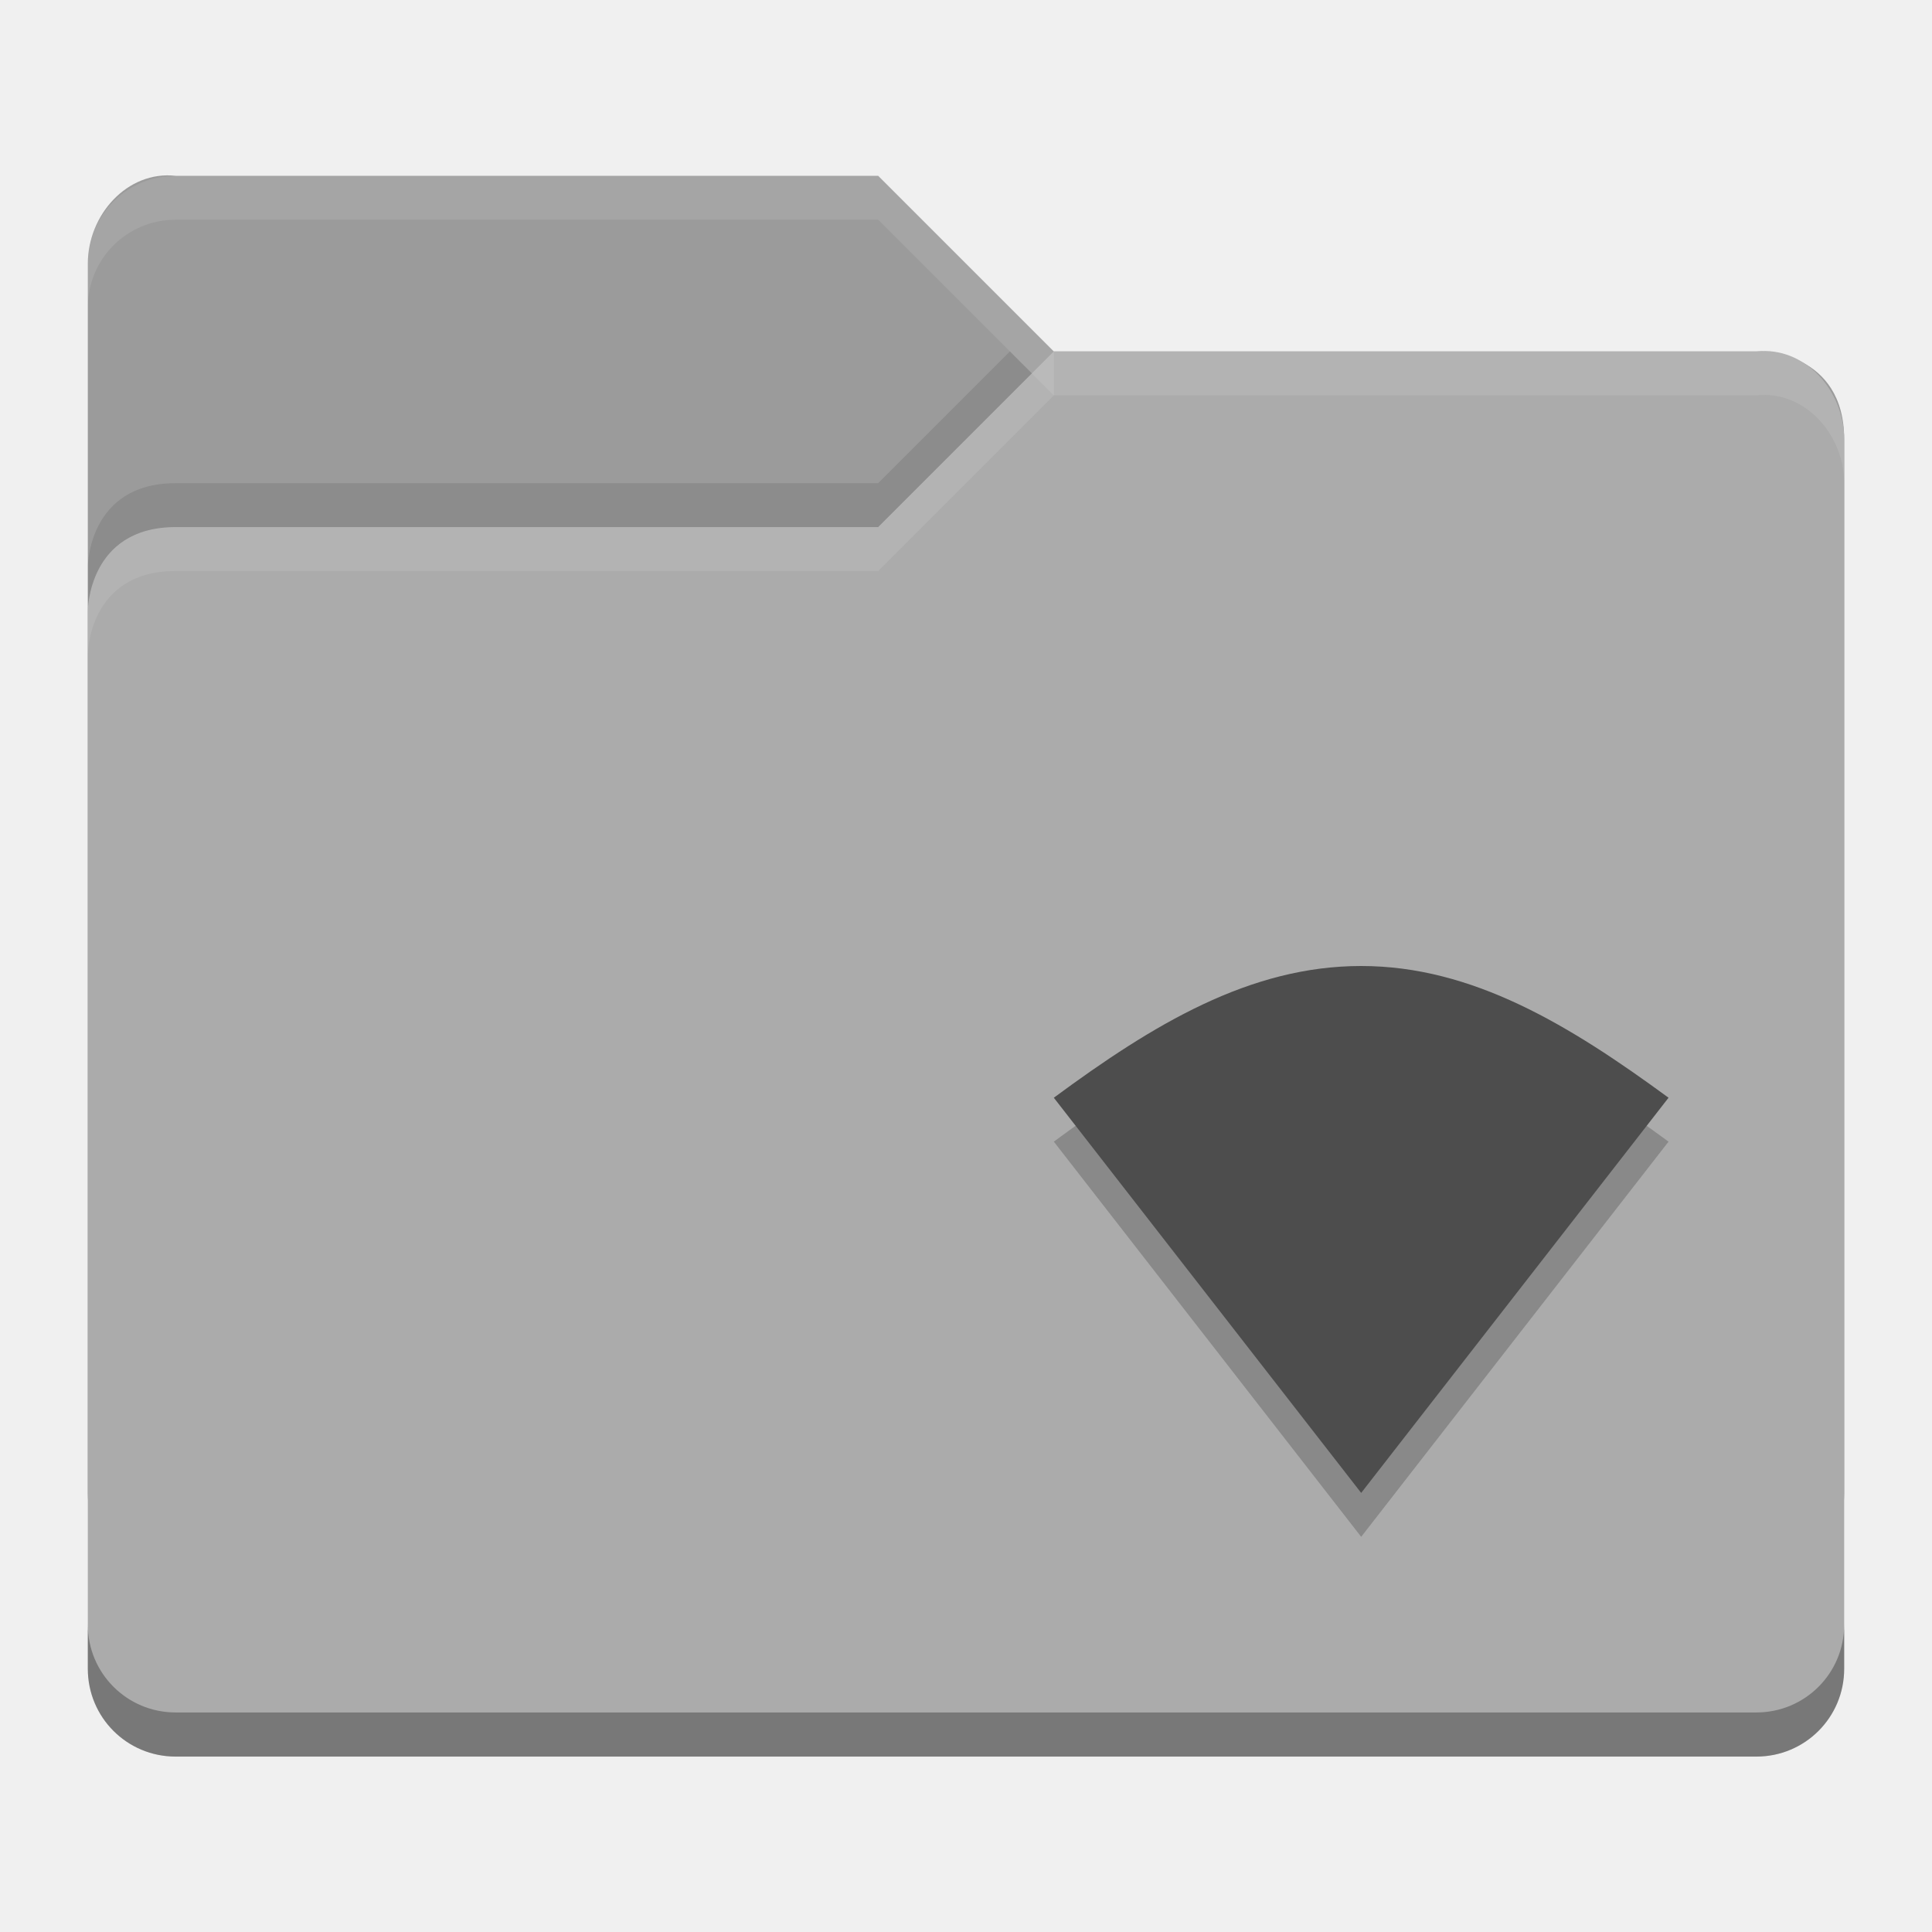
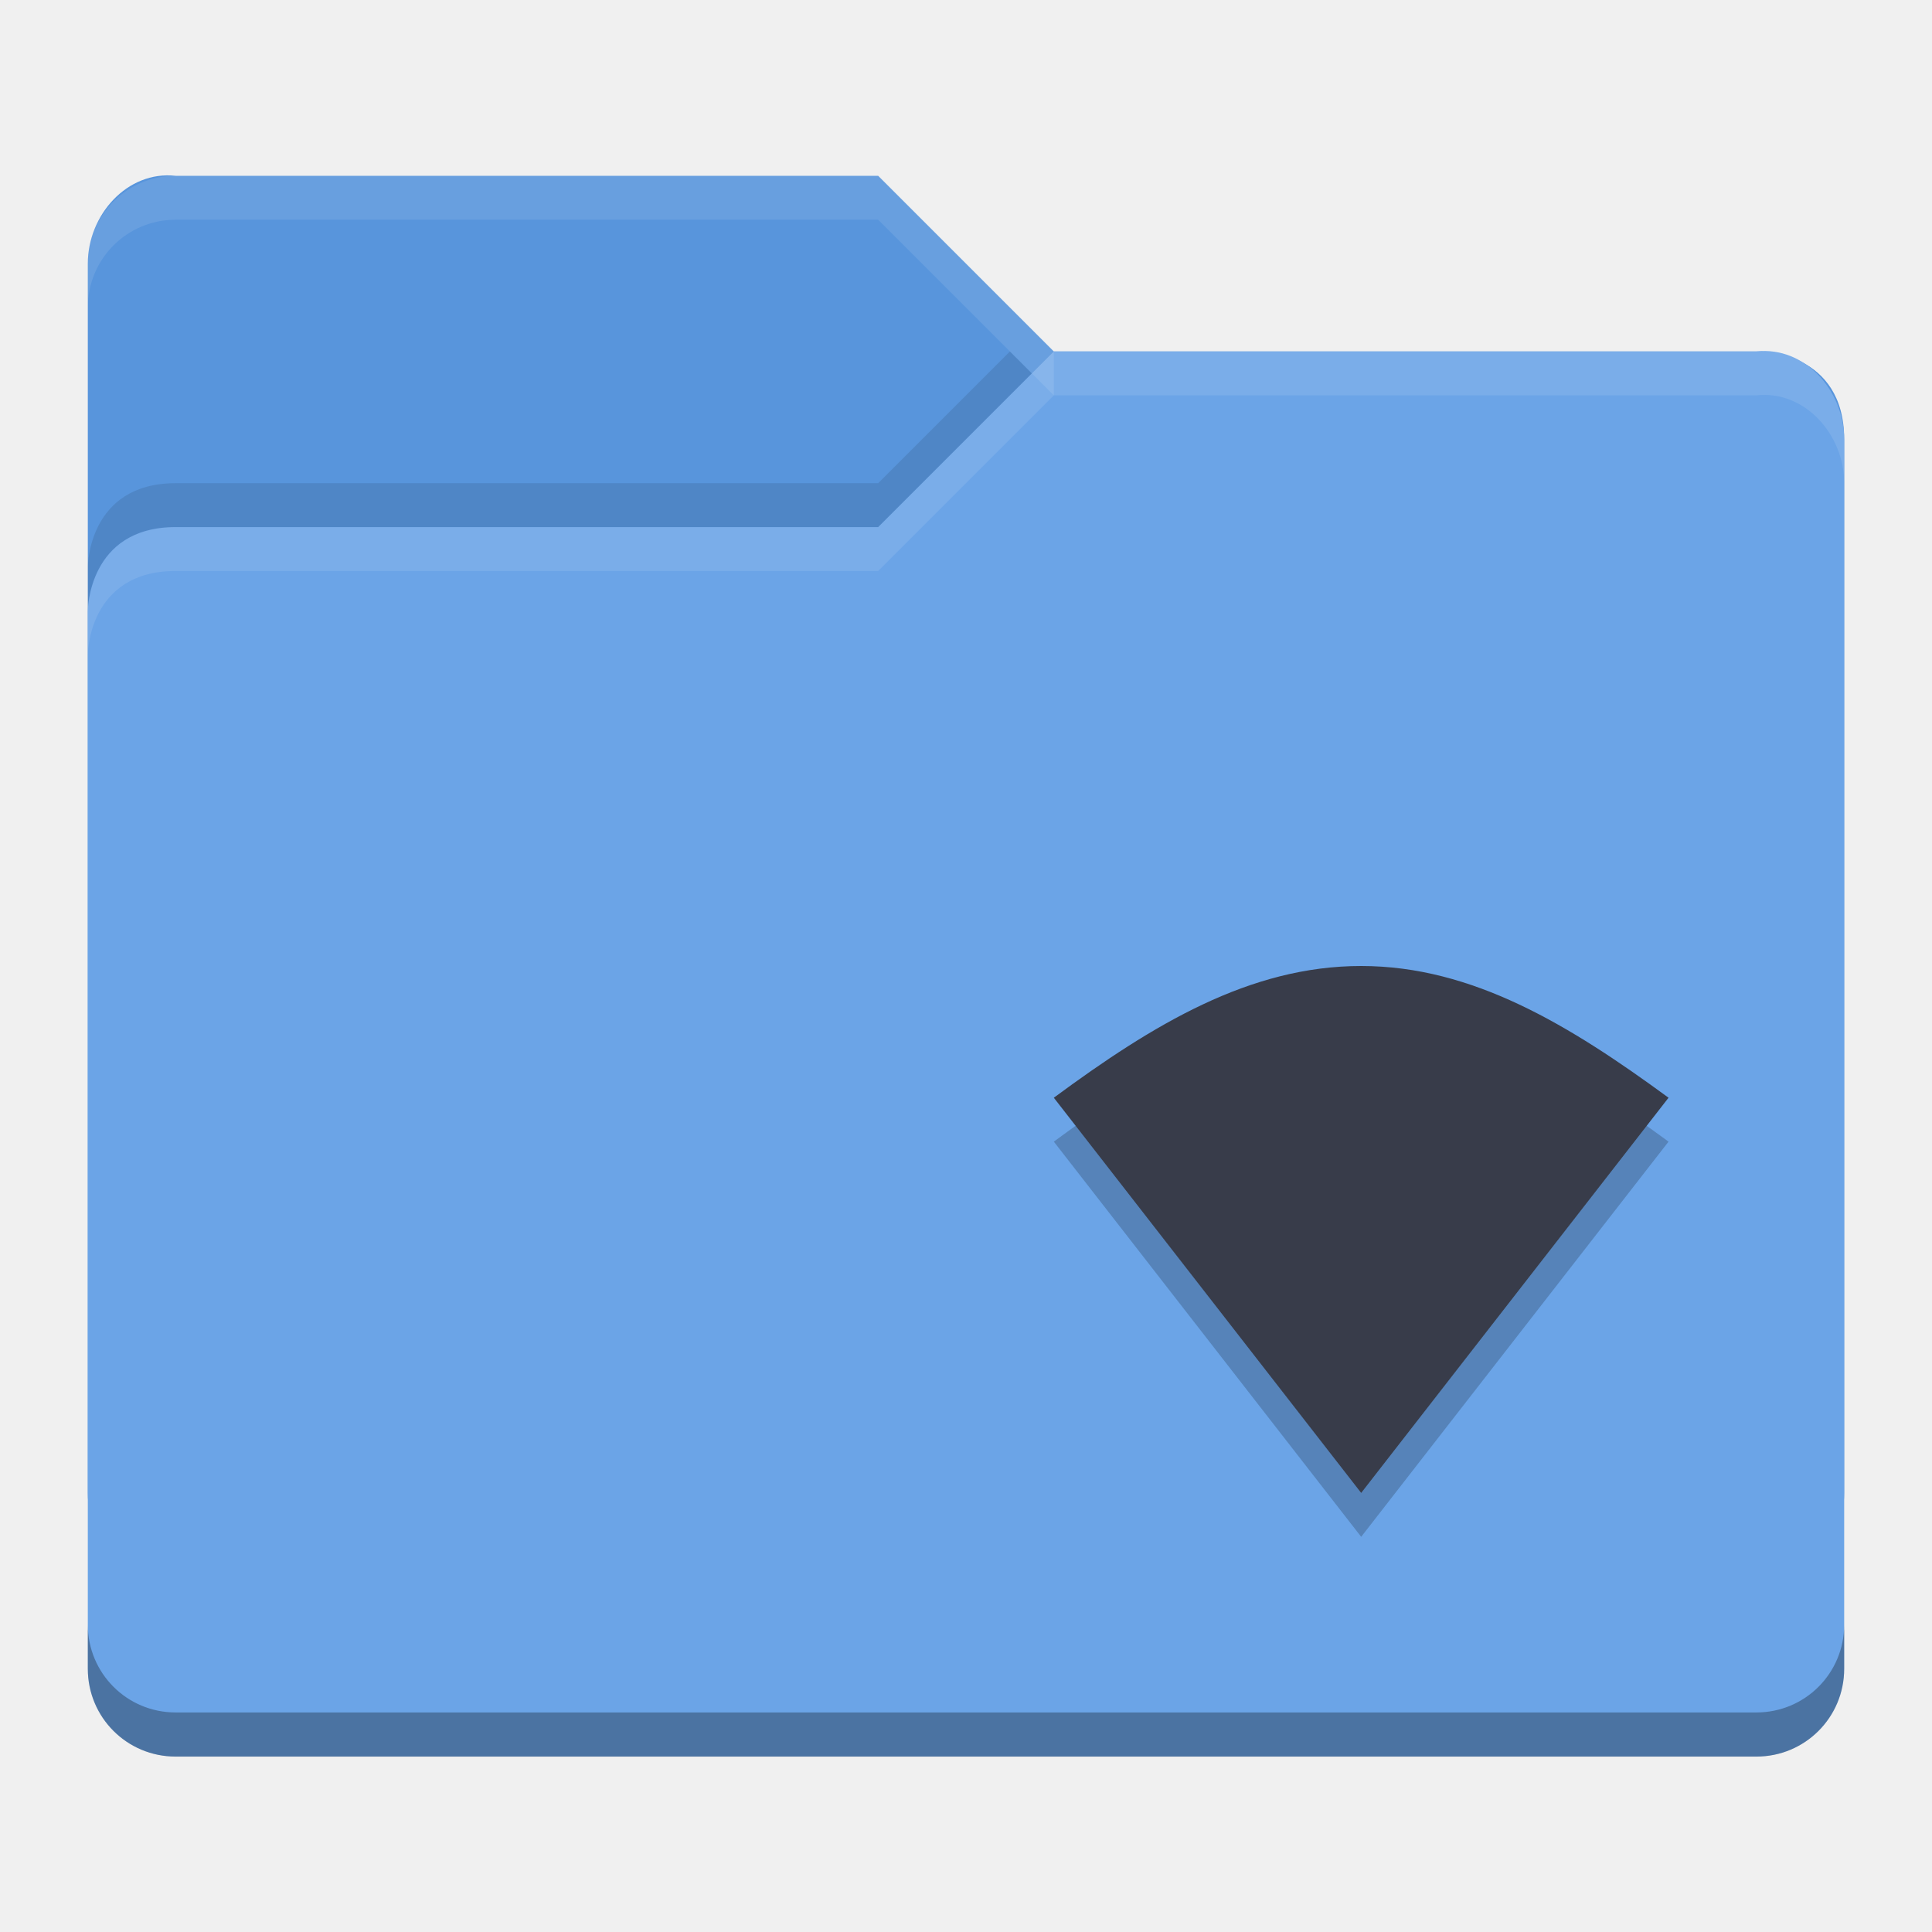
<svg xmlns="http://www.w3.org/2000/svg" id="svg2817" height="22" width="22" version="1.0">
  <defs id="defs226" />
  <text id="text4087-2-6-5" font-size="12.666px" xml:space="preserve" y="8.813" x="877.226" style="font-size:12.666px;font-family:'Bitstream Vera Sans';opacity:0.8;fill:#000000">
    <tspan id="tspan4089-7-2-9" y="8.813" x="877.226" />
  </text>
  <text id="text4087-2-6-5-5" font-size="12.666px" xml:space="preserve" y="-31.929" x="901.187" style="font-size:12.666px;font-family:'Bitstream Vera Sans';opacity:0.8;fill:#000000">
    <tspan id="tspan4089-7-2-9-6" y="-31.929" x="901.187" />
  </text>
  <text id="text4087-2-6-5-2" font-size="12.666px" xml:space="preserve" y="-62.007" x="-569.371" style="font-size:12.666px;font-family:'Bitstream Vera Sans';opacity:0.8;fill:#000000">
    <tspan id="tspan4089-7-2-9-2" y="-62.007" x="-569.371" />
  </text>
  <text id="text4087-2-6-5-59" font-size="12.666px" xml:space="preserve" y="683.546" x="-2393.057" style="font-size:12.666px;font-family:'Bitstream Vera Sans';opacity:0.8;fill:#000000">
    <tspan id="tspan4089-7-2-9-4" y="683.546" x="-2393.057" />
  </text>
  <text id="text4087-2-6-5-1" font-size="12.666px" xml:space="preserve" y="-447.328" x="-454.88" style="font-size:12.666px;font-family:'Bitstream Vera Sans';opacity:0.8;fill:#000000">
    <tspan id="tspan4089-7-2-9-7" y="-447.328" x="-454.88" />
  </text>
  <text id="text4087-2-6-5-7" font-size="12.666px" xml:space="preserve" y="-860.798" x="352.722" style="font-size:12.666px;font-family:'Bitstream Vera Sans';opacity:0.8;fill:#000000">
    <tspan id="tspan4089-7-2-9-1" y="-860.798" x="352.722" />
  </text>
  <text id="text4087-2-6-5-5-3" font-size="12.666px" xml:space="preserve" y="-901.54" x="376.683" style="font-size:12.666px;font-family:'Bitstream Vera Sans';opacity:0.8;fill:#000000">
    <tspan id="tspan4089-7-2-9-6-5" y="-901.54" x="376.683" />
  </text>
  <text id="text4087-2-6-5-3" font-size="12.666px" xml:space="preserve" y="-908.75" x="-1114.78" style="font-size:12.666px;font-family:'Bitstream Vera Sans';opacity:0.8;fill:#000000">
    <tspan id="tspan4089-7-2-9-18" y="-908.75" x="-1114.78" />
  </text>
  <text id="text4087-2-6-5-4" font-size="12.666px" xml:space="preserve" y="-1181.984" x="345.763" style="font-size:12.666px;font-family:'Bitstream Vera Sans';opacity:0.8;fill:#000000">
    <tspan id="tspan4089-7-2-9-9" y="-1181.984" x="345.763" />
  </text>
  <text id="text4087-2-6-5-7-1" font-size="12.666px" xml:space="preserve" y="-555.293" x="1831.886" style="font-size:12.666px;font-family:'Bitstream Vera Sans';opacity:0.8;fill:#000000">
    <tspan id="tspan4089-7-2-9-1-8" y="-555.293" x="1831.886" />
  </text>
  <text id="text4087-2-6-5-5-5" font-size="12.666px" xml:space="preserve" y="-596.034" x="1855.847" style="font-size:12.666px;font-family:'Bitstream Vera Sans';opacity:0.8;fill:#000000">
    <tspan id="tspan4089-7-2-9-6-9" y="-596.034" x="1855.847" />
  </text>
  <text id="text4087-2-6-5-75" font-size="12.666px" xml:space="preserve" y="-603.244" x="364.384" style="font-size:12.666px;font-family:'Bitstream Vera Sans';opacity:0.8;fill:#000000">
    <tspan id="tspan4089-7-2-9-3" y="-603.244" x="364.384" />
  </text>
  <text id="text4087-2-6-5-4-8" font-size="12.666px" xml:space="preserve" y="-876.478" x="1824.927" style="font-size:12.666px;font-family:'Bitstream Vera Sans';opacity:0.8;fill:#000000">
    <tspan id="tspan4089-7-2-9-9-8" y="-876.478" x="1824.927" />
  </text>
  <text id="text4087-2-6-5-45" font-size="12.666px" xml:space="preserve" y="-651.336" x="-573.433" style="font-size:12.666px;font-family:'Bitstream Vera Sans';opacity:0.8;fill:#000000">
    <tspan id="tspan4089-7-2-9-75" y="-651.336" x="-573.433" />
  </text>
  <text id="text4087-2-6-5-59-7" font-size="12.666px" xml:space="preserve" y="94.218" x="-2397.118" style="font-size:12.666px;font-family:'Bitstream Vera Sans';opacity:0.8;fill:#000000">
    <tspan id="tspan4089-7-2-9-4-0" y="94.218" x="-2397.118" />
  </text>
  <text id="text4087-2-6-5-8" font-size="12.666px" xml:space="preserve" y="187.09" x="-682.363" style="font-size:12.666px;font-family:'Bitstream Vera Sans';opacity:0.8;fill:#000000">
    <tspan id="tspan4089-7-2-9-19" y="187.09" x="-682.363" />
  </text>
  <text id="text4087-2-6-5-7-5" font-size="12.666px" xml:space="preserve" y="7.908" x="426.662" style="font-size:12.666px;font-family:'Bitstream Vera Sans';opacity:0.8;fill:#000000">
    <tspan id="tspan4089-7-2-9-1-2" y="7.908" x="426.662" />
  </text>
  <text id="text4087-2-6-5-5-0" font-size="12.666px" xml:space="preserve" y="-32.834" x="450.622" style="font-size:12.666px;font-family:'Bitstream Vera Sans';opacity:0.8;fill:#000000">
    <tspan id="tspan4089-7-2-9-6-2" y="-32.834" x="450.622" />
  </text>
  <text id="text4087-2-6-5-26" font-size="12.666px" xml:space="preserve" y="-40.044" x="-1040.841" style="font-size:12.666px;font-family:'Bitstream Vera Sans';opacity:0.8;fill:#000000">
    <tspan id="tspan4089-7-2-9-90" y="-40.044" x="-1040.841" />
  </text>
  <text id="text4087-2-6-5-4-3" font-size="12.666px" xml:space="preserve" y="-313.278" x="419.702" style="font-size:12.666px;font-family:'Bitstream Vera Sans';opacity:0.8;fill:#000000">
    <tspan id="tspan4089-7-2-9-9-5" y="-313.278" x="419.702" />
  </text>
  <text id="text4087-2-6-5-55" font-size="12.666px" xml:space="preserve" y="-42.758" x="-608.033" style="font-size:12.666px;font-family:'Bitstream Vera Sans';opacity:0.8;fill:#000000">
    <tspan id="tspan4089-7-2-9-32" y="-42.758" x="-608.033" />
  </text>
  <text id="text4087-2-6-5-59-9" font-size="12.666px" xml:space="preserve" y="702.795" x="-2431.718" style="font-size:12.666px;font-family:'Bitstream Vera Sans';opacity:0.8;fill:#000000">
    <tspan id="tspan4089-7-2-9-4-1" y="702.795" x="-2431.718" />
  </text>
  <text id="text4087-2-6-5-1-8" font-size="12.666px" xml:space="preserve" y="-904.289" x="-456.939" style="font-size:12.666px;font-family:'Bitstream Vera Sans';opacity:0.8;fill:#000000">
    <tspan id="tspan4089-7-2-9-7-8" y="-904.289" x="-456.939" />
  </text>
  <text id="text4087-2-6-5-7-8" font-size="12.666px" xml:space="preserve" y="-1317.759" x="350.663" style="font-size:12.666px;font-family:'Bitstream Vera Sans';opacity:0.8;fill:#000000">
    <tspan id="tspan4089-7-2-9-1-9" y="-1317.759" x="350.663" />
  </text>
  <text id="text4087-2-6-5-5-52" font-size="12.666px" xml:space="preserve" y="-1358.501" x="374.624" style="font-size:12.666px;font-family:'Bitstream Vera Sans';opacity:0.8;fill:#000000">
    <tspan id="tspan4089-7-2-9-6-4" y="-1358.501" x="374.624" />
  </text>
  <text id="text4087-2-6-5-3-4" font-size="12.666px" xml:space="preserve" y="-1365.71" x="-1116.84" style="font-size:12.666px;font-family:'Bitstream Vera Sans';opacity:0.8;fill:#000000">
    <tspan id="tspan4089-7-2-9-18-3" y="-1365.71" x="-1116.84" />
  </text>
  <text id="text4087-2-6-5-4-7" font-size="12.666px" xml:space="preserve" y="-1638.945" x="343.703" style="font-size:12.666px;font-family:'Bitstream Vera Sans';opacity:0.8;fill:#000000">
    <tspan id="tspan4089-7-2-9-9-54" y="-1638.945" x="343.703" />
  </text>
  <text id="text4087-2-6-5-7-1-2" font-size="12.666px" xml:space="preserve" y="-1012.253" x="1829.826" style="font-size:12.666px;font-family:'Bitstream Vera Sans';opacity:0.8;fill:#000000">
    <tspan id="tspan4089-7-2-9-1-8-0" y="-1012.253" x="1829.826" />
  </text>
  <text id="text4087-2-6-5-5-5-6" font-size="12.666px" xml:space="preserve" y="-1052.995" x="1853.787" style="font-size:12.666px;font-family:'Bitstream Vera Sans';opacity:0.8;fill:#000000">
    <tspan id="tspan4089-7-2-9-6-9-8" y="-1052.995" x="1853.787" />
  </text>
  <text id="text4087-2-6-5-75-4" font-size="12.666px" xml:space="preserve" y="-1060.205" x="362.324" style="font-size:12.666px;font-family:'Bitstream Vera Sans';opacity:0.8;fill:#000000">
    <tspan id="tspan4089-7-2-9-3-9" y="-1060.205" x="362.324" />
  </text>
  <text id="text4087-2-6-5-4-8-1" font-size="12.666px" xml:space="preserve" y="-1333.439" x="1822.867" style="font-size:12.666px;font-family:'Bitstream Vera Sans';opacity:0.8;fill:#000000">
    <tspan id="tspan4089-7-2-9-9-8-8" y="-1333.439" x="1822.867" />
  </text>
  <text id="text4087-2-6-5-45-0" font-size="12.666px" xml:space="preserve" y="-1108.296" x="-575.492" style="font-size:12.666px;font-family:'Bitstream Vera Sans';opacity:0.8;fill:#000000">
    <tspan id="tspan4089-7-2-9-75-2" y="-1108.296" x="-575.492" />
  </text>
  <text id="text4087-2-6-5-59-5" font-size="12.666px" xml:space="preserve" y="-362.743" x="-2399.178" style="font-size:12.666px;font-family:'Bitstream Vera Sans';opacity:0.8;fill:#000000">
    <tspan id="tspan4089-7-2-9-4-00" y="-362.743" x="-2399.178" />
  </text>
  <text id="text4087-2-6-5-264" font-size="12.666px" xml:space="preserve" y="-269.87" x="-684.422" style="font-size:12.666px;font-family:'Bitstream Vera Sans';opacity:0.8;fill:#000000">
    <tspan id="tspan4089-7-2-9-8" y="-269.87" x="-684.422" />
  </text>
  <text id="text4087-2-6-5-42" font-size="12.666px" xml:space="preserve" y="-28.956" x="155.592" style="font-size:12.666px;font-family:'Bitstream Vera Sans';opacity:0.8;fill:#000000">
    <tspan id="tspan4089-7-2-9-93" y="-28.956" x="155.592" />
  </text>
  <text id="text4087-2-6-5-5-05" font-size="12.666px" xml:space="preserve" y="-69.698" x="179.553" style="font-size:12.666px;font-family:'Bitstream Vera Sans';opacity:0.8;fill:#000000">
    <tspan id="tspan4089-7-2-9-6-49" y="-69.698" x="179.553" />
  </text>
  <text id="text4087-2-6-5-1-4" font-size="12.666px" xml:space="preserve" y="-263.727" x="-1090.263" style="font-size:12.666px;font-family:'Bitstream Vera Sans';opacity:0.8;fill:#000000">
    <tspan id="tspan4089-7-2-9-7-7" y="-263.727" x="-1090.263" />
  </text>
  <text id="text4087-2-6-5-7-56" font-size="12.666px" xml:space="preserve" y="-677.197" x="-282.661" style="font-size:12.666px;font-family:'Bitstream Vera Sans';opacity:0.8;fill:#000000">
    <tspan id="tspan4089-7-2-9-1-1" y="-677.197" x="-282.661" />
  </text>
  <text id="text4087-2-6-5-5-8" font-size="12.666px" xml:space="preserve" y="-717.938" x="-258.7" style="font-size:12.666px;font-family:'Bitstream Vera Sans';opacity:0.8;fill:#000000">
    <tspan id="tspan4089-7-2-9-6-7" y="-717.938" x="-258.7" />
  </text>
  <text id="text4087-2-6-5-3-42" font-size="12.666px" xml:space="preserve" y="-725.148" x="-1750.164" style="font-size:12.666px;font-family:'Bitstream Vera Sans';opacity:0.8;fill:#000000">
    <tspan id="tspan4089-7-2-9-18-39" y="-725.148" x="-1750.164" />
  </text>
  <text id="text4087-2-6-5-4-4" font-size="12.666px" xml:space="preserve" y="-998.383" x="-289.621" style="font-size:12.666px;font-family:'Bitstream Vera Sans';opacity:0.8;fill:#000000">
    <tspan id="tspan4089-7-2-9-9-3" y="-998.383" x="-289.621" />
  </text>
  <text id="text4087-2-6-5-7-1-0" font-size="12.666px" xml:space="preserve" y="-371.691" x="1196.503" style="font-size:12.666px;font-family:'Bitstream Vera Sans';opacity:0.8;fill:#000000">
    <tspan id="tspan4089-7-2-9-1-8-5" y="-371.691" x="1196.503" />
  </text>
  <text id="text4087-2-6-5-5-5-5" font-size="12.666px" xml:space="preserve" y="-412.433" x="1220.463" style="font-size:12.666px;font-family:'Bitstream Vera Sans';opacity:0.8;fill:#000000">
    <tspan id="tspan4089-7-2-9-6-9-2" y="-412.433" x="1220.463" />
  </text>
  <text id="text4087-2-6-5-75-9" font-size="12.666px" xml:space="preserve" y="-419.643" x="-271" style="font-size:12.666px;font-family:'Bitstream Vera Sans';opacity:0.8;fill:#000000">
    <tspan id="tspan4089-7-2-9-3-1" y="-419.643" x="-271" />
  </text>
  <text id="text4087-2-6-5-4-8-18" font-size="12.666px" xml:space="preserve" y="-692.877" x="1189.543" style="font-size:12.666px;font-family:'Bitstream Vera Sans';opacity:0.8;fill:#000000">
    <tspan id="tspan4089-7-2-9-9-8-4" y="-692.877" x="1189.543" />
  </text>
  <text id="text4087-2-6-5-45-3" font-size="12.666px" xml:space="preserve" y="-467.734" x="-1208.816" style="font-size:12.666px;font-family:'Bitstream Vera Sans';opacity:0.8;fill:#000000">
    <tspan id="tspan4089-7-2-9-75-7" y="-467.734" x="-1208.816" />
  </text>
  <text id="text4087-2-6-5-59-8" font-size="12.666px" xml:space="preserve" y="277.819" x="-3032.502" style="font-size:12.666px;font-family:'Bitstream Vera Sans';opacity:0.8;fill:#000000">
    <tspan id="tspan4089-7-2-9-4-2" y="277.819" x="-3032.502" />
  </text>
  <g id="layer4-0" transform="matrix(0.90475,0,0,0.90475,-716.75,-678.29)">
    <text id="text4087-2-6-5-20" font-size="14px" xml:space="preserve" y="1159.415" x="-664.274" style="font-size:14px;font-family:'Bitstream Vera Sans';opacity:0.8;fill:#000000">
      <tspan id="tspan4089-7-2-9-82" y="1159.415" x="-664.274" />
    </text>
  </g>
  <text id="text4087-2-6-5-9" font-size="12.666px" xml:space="preserve" y="16.051" x="877.226" style="font-size:12.666px;font-family:'Bitstream Vera Sans';opacity:0.8;fill:#000000">
    <tspan id="tspan4089-7-2-9-43" y="16.051" x="877.226" />
  </text>
  <text id="text4087-2-6-5-5-51" font-size="12.666px" xml:space="preserve" y="-24.691" x="901.187" style="font-size:12.666px;font-family:'Bitstream Vera Sans';opacity:0.8;fill:#000000">
    <tspan id="tspan4089-7-2-9-6-74" y="-24.691" x="901.187" />
  </text>
  <text id="text4087-2-6-5-2-3" font-size="12.666px" xml:space="preserve" y="-54.769" x="-569.371" style="font-size:12.666px;font-family:'Bitstream Vera Sans';opacity:0.8;fill:#000000">
    <tspan id="tspan4089-7-2-9-2-1" y="-54.769" x="-569.371" />
  </text>
  <text id="text4087-2-6-5-59-4" font-size="12.666px" xml:space="preserve" y="690.784" x="-2393.057" style="font-size:12.666px;font-family:'Bitstream Vera Sans';opacity:0.8;fill:#000000">
    <tspan id="tspan4089-7-2-9-4-6" y="690.784" x="-2393.057" />
  </text>
  <text id="text4087-2-6-5-1-9" font-size="12.666px" xml:space="preserve" y="-440.09" x="-454.88" style="font-size:12.666px;font-family:'Bitstream Vera Sans';opacity:0.8;fill:#000000">
    <tspan id="tspan4089-7-2-9-7-4" y="-440.09" x="-454.88" />
  </text>
  <text id="text4087-2-6-5-7-2" font-size="12.666px" xml:space="preserve" y="-853.56" x="352.722" style="font-size:12.666px;font-family:'Bitstream Vera Sans';opacity:0.8;fill:#000000">
    <tspan id="tspan4089-7-2-9-1-26" y="-853.56" x="352.722" />
  </text>
  <text id="text4087-2-6-5-5-3-4" font-size="12.666px" xml:space="preserve" y="-894.302" x="376.683" style="font-size:12.666px;font-family:'Bitstream Vera Sans';opacity:0.8;fill:#000000">
    <tspan id="tspan4089-7-2-9-6-5-1" y="-894.302" x="376.683" />
  </text>
  <text id="text4087-2-6-5-3-2" font-size="12.666px" xml:space="preserve" y="-901.512" x="-1114.78" style="font-size:12.666px;font-family:'Bitstream Vera Sans';opacity:0.8;fill:#000000">
    <tspan id="tspan4089-7-2-9-18-8" y="-901.512" x="-1114.78" />
  </text>
  <text id="text4087-2-6-5-4-89" font-size="12.666px" xml:space="preserve" y="-1174.746" x="345.763" style="font-size:12.666px;font-family:'Bitstream Vera Sans';opacity:0.8;fill:#000000">
    <tspan id="tspan4089-7-2-9-9-2" y="-1174.746" x="345.763" />
  </text>
  <text id="text4087-2-6-5-7-1-8" font-size="12.666px" xml:space="preserve" y="-548.055" x="1831.886" style="font-size:12.666px;font-family:'Bitstream Vera Sans';opacity:0.8;fill:#000000">
    <tspan id="tspan4089-7-2-9-1-8-8" y="-548.055" x="1831.886" />
  </text>
  <text id="text4087-2-6-5-5-5-8" font-size="12.666px" xml:space="preserve" y="-588.797" x="1855.847" style="font-size:12.666px;font-family:'Bitstream Vera Sans';opacity:0.8;fill:#000000">
    <tspan id="tspan4089-7-2-9-6-9-6" y="-588.797" x="1855.847" />
  </text>
  <text id="text4087-2-6-5-75-8" font-size="12.666px" xml:space="preserve" y="-596.006" x="364.384" style="font-size:12.666px;font-family:'Bitstream Vera Sans';opacity:0.8;fill:#000000">
    <tspan id="tspan4089-7-2-9-3-3" y="-596.006" x="364.384" />
  </text>
  <text id="text4087-2-6-5-4-8-8" font-size="12.666px" xml:space="preserve" y="-869.24" x="1824.927" style="font-size:12.666px;font-family:'Bitstream Vera Sans';opacity:0.8;fill:#000000">
    <tspan id="tspan4089-7-2-9-9-8-3" y="-869.24" x="1824.927" />
  </text>
  <text id="text4087-2-6-5-45-33" font-size="12.666px" xml:space="preserve" y="-644.098" x="-573.433" style="font-size:12.666px;font-family:'Bitstream Vera Sans';opacity:0.8;fill:#000000">
    <tspan id="tspan4089-7-2-9-75-8" y="-644.098" x="-573.433" />
  </text>
  <text id="text4087-2-6-5-59-7-0" font-size="12.666px" xml:space="preserve" y="101.456" x="-2397.118" style="font-size:12.666px;font-family:'Bitstream Vera Sans';opacity:0.8;fill:#000000">
    <tspan id="tspan4089-7-2-9-4-0-4" y="101.456" x="-2397.118" />
  </text>
  <text id="text4087-2-6-5-8-7" font-size="12.666px" xml:space="preserve" y="194.328" x="-682.363" style="font-size:12.666px;font-family:'Bitstream Vera Sans';opacity:0.8;fill:#000000">
    <tspan id="tspan4089-7-2-9-19-6" y="194.328" x="-682.363" />
  </text>
  <text id="text4087-2-6-5-7-5-8" font-size="12.666px" xml:space="preserve" y="15.146" x="426.662" style="font-size:12.666px;font-family:'Bitstream Vera Sans';opacity:0.8;fill:#000000">
    <tspan id="tspan4089-7-2-9-1-2-9" y="15.146" x="426.662" />
  </text>
  <text id="text4087-2-6-5-5-0-0" font-size="12.666px" xml:space="preserve" y="-25.596" x="450.622" style="font-size:12.666px;font-family:'Bitstream Vera Sans';opacity:0.8;fill:#000000">
    <tspan id="tspan4089-7-2-9-6-2-6" y="-25.596" x="450.622" />
  </text>
  <text id="text4087-2-6-5-26-8" font-size="12.666px" xml:space="preserve" y="-32.806" x="-1040.841" style="font-size:12.666px;font-family:'Bitstream Vera Sans';opacity:0.8;fill:#000000">
    <tspan id="tspan4089-7-2-9-90-7" y="-32.806" x="-1040.841" />
  </text>
  <text id="text4087-2-6-5-4-3-9" font-size="12.666px" xml:space="preserve" y="-306.04" x="419.702" style="font-size:12.666px;font-family:'Bitstream Vera Sans';opacity:0.8;fill:#000000">
    <tspan id="tspan4089-7-2-9-9-5-0" y="-306.04" x="419.702" />
  </text>
  <text id="text4087-2-6-5-55-3" font-size="12.666px" xml:space="preserve" y="-35.52" x="-608.033" style="font-size:12.666px;font-family:'Bitstream Vera Sans';opacity:0.8;fill:#000000">
    <tspan id="tspan4089-7-2-9-32-3" y="-35.52" x="-608.033" />
  </text>
  <text id="text4087-2-6-5-59-9-3" font-size="12.666px" xml:space="preserve" y="710.033" x="-2431.718" style="font-size:12.666px;font-family:'Bitstream Vera Sans';opacity:0.8;fill:#000000">
    <tspan id="tspan4089-7-2-9-4-1-7" y="710.033" x="-2431.718" />
  </text>
  <text id="text4087-2-6-5-1-8-3" font-size="12.666px" xml:space="preserve" y="-897.051" x="-456.939" style="font-size:12.666px;font-family:'Bitstream Vera Sans';opacity:0.8;fill:#000000">
    <tspan id="tspan4089-7-2-9-7-8-2" y="-897.051" x="-456.939" />
  </text>
  <text id="text4087-2-6-5-7-8-6" font-size="12.666px" xml:space="preserve" y="-1310.521" x="350.663" style="font-size:12.666px;font-family:'Bitstream Vera Sans';opacity:0.8;fill:#000000">
    <tspan id="tspan4089-7-2-9-1-9-5" y="-1310.521" x="350.663" />
  </text>
  <text id="text4087-2-6-5-5-52-2" font-size="12.666px" xml:space="preserve" y="-1351.263" x="374.624" style="font-size:12.666px;font-family:'Bitstream Vera Sans';opacity:0.8;fill:#000000">
    <tspan id="tspan4089-7-2-9-6-4-6" y="-1351.263" x="374.624" />
  </text>
  <text id="text4087-2-6-5-3-4-5" font-size="12.666px" xml:space="preserve" y="-1358.472" x="-1116.84" style="font-size:12.666px;font-family:'Bitstream Vera Sans';opacity:0.8;fill:#000000">
    <tspan id="tspan4089-7-2-9-18-3-8" y="-1358.472" x="-1116.84" />
  </text>
  <text id="text4087-2-6-5-4-7-7" font-size="12.666px" xml:space="preserve" y="-1631.707" x="343.703" style="font-size:12.666px;font-family:'Bitstream Vera Sans';opacity:0.8;fill:#000000">
    <tspan id="tspan4089-7-2-9-9-54-9" y="-1631.707" x="343.703" />
  </text>
  <text id="text4087-2-6-5-7-1-2-6" font-size="12.666px" xml:space="preserve" y="-1005.015" x="1829.826" style="font-size:12.666px;font-family:'Bitstream Vera Sans';opacity:0.8;fill:#000000">
    <tspan id="tspan4089-7-2-9-1-8-0-0" y="-1005.015" x="1829.826" />
  </text>
  <text id="text4087-2-6-5-5-5-6-4" font-size="12.666px" xml:space="preserve" y="-1045.757" x="1853.787" style="font-size:12.666px;font-family:'Bitstream Vera Sans';opacity:0.8;fill:#000000">
    <tspan id="tspan4089-7-2-9-6-9-8-1" y="-1045.757" x="1853.787" />
  </text>
  <text id="text4087-2-6-5-75-4-0" font-size="12.666px" xml:space="preserve" y="-1052.967" x="362.324" style="font-size:12.666px;font-family:'Bitstream Vera Sans';opacity:0.8;fill:#000000">
    <tspan id="tspan4089-7-2-9-3-9-4" y="-1052.967" x="362.324" />
  </text>
  <text id="text4087-2-6-5-4-8-1-8" font-size="12.666px" xml:space="preserve" y="-1326.201" x="1822.867" style="font-size:12.666px;font-family:'Bitstream Vera Sans';opacity:0.8;fill:#000000">
    <tspan id="tspan4089-7-2-9-9-8-8-7" y="-1326.201" x="1822.867" />
  </text>
  <text id="text4087-2-6-5-45-0-0" font-size="12.666px" xml:space="preserve" y="-1101.058" x="-575.492" style="font-size:12.666px;font-family:'Bitstream Vera Sans';opacity:0.8;fill:#000000">
    <tspan id="tspan4089-7-2-9-75-2-8" y="-1101.058" x="-575.492" />
  </text>
  <text id="text4087-2-6-5-59-5-6" font-size="12.666px" xml:space="preserve" y="-355.505" x="-2399.178" style="font-size:12.666px;font-family:'Bitstream Vera Sans';opacity:0.8;fill:#000000">
    <tspan id="tspan4089-7-2-9-4-00-2" y="-355.505" x="-2399.178" />
  </text>
  <text id="text4087-2-6-5-264-4" font-size="12.666px" xml:space="preserve" y="-262.632" x="-684.422" style="font-size:12.666px;font-family:'Bitstream Vera Sans';opacity:0.8;fill:#000000">
    <tspan id="tspan4089-7-2-9-8-7" y="-262.632" x="-684.422" />
  </text>
  <text id="text4087-2-6-5-42-9" font-size="12.666px" xml:space="preserve" y="-21.718" x="155.592" style="font-size:12.666px;font-family:'Bitstream Vera Sans';opacity:0.8;fill:#000000">
    <tspan id="tspan4089-7-2-9-93-3" y="-21.718" x="155.592" />
  </text>
  <text id="text4087-2-6-5-5-05-9" font-size="12.666px" xml:space="preserve" y="-62.46" x="179.553" style="font-size:12.666px;font-family:'Bitstream Vera Sans';opacity:0.8;fill:#000000">
    <tspan id="tspan4089-7-2-9-6-49-2" y="-62.46" x="179.553" />
  </text>
  <text id="text4087-2-6-5-1-4-8" font-size="12.666px" xml:space="preserve" y="-256.489" x="-1090.263" style="font-size:12.666px;font-family:'Bitstream Vera Sans';opacity:0.8;fill:#000000">
    <tspan id="tspan4089-7-2-9-7-7-3" y="-256.489" x="-1090.263" />
  </text>
  <text id="text4087-2-6-5-7-56-0" font-size="12.666px" xml:space="preserve" y="-669.959" x="-282.661" style="font-size:12.666px;font-family:'Bitstream Vera Sans';opacity:0.8;fill:#000000">
    <tspan id="tspan4089-7-2-9-1-1-1" y="-669.959" x="-282.661" />
  </text>
  <text id="text4087-2-6-5-5-8-7" font-size="12.666px" xml:space="preserve" y="-710.701" x="-258.7" style="font-size:12.666px;font-family:'Bitstream Vera Sans';opacity:0.8;fill:#000000">
    <tspan id="tspan4089-7-2-9-6-7-8" y="-710.701" x="-258.7" />
  </text>
  <text id="text4087-2-6-5-3-42-9" font-size="12.666px" xml:space="preserve" y="-717.91" x="-1750.164" style="font-size:12.666px;font-family:'Bitstream Vera Sans';opacity:0.8;fill:#000000">
    <tspan id="tspan4089-7-2-9-18-39-1" y="-717.91" x="-1750.164" />
  </text>
  <text id="text4087-2-6-5-4-4-5" font-size="12.666px" xml:space="preserve" y="-991.144" x="-289.621" style="font-size:12.666px;font-family:'Bitstream Vera Sans';opacity:0.8;fill:#000000">
    <tspan id="tspan4089-7-2-9-9-3-4" y="-991.144" x="-289.621" />
  </text>
  <text id="text4087-2-6-5-7-1-0-9" font-size="12.666px" xml:space="preserve" y="-364.453" x="1196.503" style="font-size:12.666px;font-family:'Bitstream Vera Sans';opacity:0.8;fill:#000000">
    <tspan id="tspan4089-7-2-9-1-8-5-2" y="-364.453" x="1196.503" />
  </text>
  <text id="text4087-2-6-5-5-5-5-5" font-size="12.666px" xml:space="preserve" y="-405.195" x="1220.463" style="font-size:12.666px;font-family:'Bitstream Vera Sans';opacity:0.8;fill:#000000">
    <tspan id="tspan4089-7-2-9-6-9-2-7" y="-405.195" x="1220.463" />
  </text>
  <text id="text4087-2-6-5-75-9-4" font-size="12.666px" xml:space="preserve" y="-412.405" x="-271" style="font-size:12.666px;font-family:'Bitstream Vera Sans';opacity:0.8;fill:#000000">
    <tspan id="tspan4089-7-2-9-3-1-9" y="-412.405" x="-271" />
  </text>
  <text id="text4087-2-6-5-4-8-18-9" font-size="12.666px" xml:space="preserve" y="-685.639" x="1189.543" style="font-size:12.666px;font-family:'Bitstream Vera Sans';opacity:0.8;fill:#000000">
    <tspan id="tspan4089-7-2-9-9-8-4-4" y="-685.639" x="1189.543" />
  </text>
  <text id="text4087-2-6-5-45-3-5" font-size="12.666px" xml:space="preserve" y="-460.496" x="-1208.816" style="font-size:12.666px;font-family:'Bitstream Vera Sans';opacity:0.8;fill:#000000">
    <tspan id="tspan4089-7-2-9-75-7-9" y="-460.496" x="-1208.816" />
  </text>
  <text id="text4087-2-6-5-59-8-3" font-size="12.666px" xml:space="preserve" y="285.057" x="-3032.502" style="font-size:12.666px;font-family:'Bitstream Vera Sans';opacity:0.8;fill:#000000">
    <tspan id="tspan4089-7-2-9-4-2-5" y="285.057" x="-3032.502" />
  </text>
  <g id="layer4-0-7" transform="matrix(0.90475,0,0,0.90475,-716.75,-671.05)">
    <text id="text4087-2-6-5-20-0" font-size="14px" xml:space="preserve" y="1159.415" x="-664.274" style="font-size:14px;font-family:'Bitstream Vera Sans';opacity:0.8;fill:#000000">
      <tspan id="tspan4089-7-2-9-82-8" y="1159.415" x="-664.274" />
    </text>
  </g>
  <text id="text7276" font-size="12.666px" xml:space="preserve" y="-363.225" x="435.904" style="font-size:12.666px;font-family:'Droid Sans';fill:#000000">
    <tspan id="tspan7278" y="-363.225" x="435.904" />
    <tspan id="tspan7280" y="-347.392" x="435.904" />
  </text>
  <text id="text4087-2-6-5-51" font-size="12.666px" xml:space="preserve" y="-845.27" x="901.088" style="font-size:12.666px;font-family:'Bitstream Vera Sans';opacity:0.8;fill:#000000">
    <tspan id="tspan4089-7-2-9-97" y="-845.27" x="901.088" />
  </text>
  <text id="text4087-2-6-5-59-2" font-size="12.666px" xml:space="preserve" y="-99.717" x="-922.598" style="font-size:12.666px;font-family:'Bitstream Vera Sans';opacity:0.8;fill:#000000">
    <tspan id="tspan4089-7-2-9-4-4" y="-99.717" x="-922.598" />
  </text>
  <text id="text4087-2-6-5-7-7" font-size="12.666px" xml:space="preserve" y="-1130.266" x="1628.168" style="font-size:12.666px;font-family:'Bitstream Vera Sans';opacity:0.8;fill:#000000">
    <tspan id="tspan4089-7-2-9-1-6" y="-1130.266" x="1628.168" />
  </text>
  <text id="text4087-2-6-5-5-6" font-size="12.666px" xml:space="preserve" y="-1171.008" x="1652.129" style="font-size:12.666px;font-family:'Bitstream Vera Sans';opacity:0.8;fill:#000000">
    <tspan id="tspan4089-7-2-9-6-53" y="-1171.008" x="1652.129" />
  </text>
  <text id="text4087-2-6-5-54" font-size="12.666px" xml:space="preserve" y="-1178.217" x="160.665" style="font-size:12.666px;font-family:'Bitstream Vera Sans';opacity:0.8;fill:#000000">
    <tspan id="tspan4089-7-2-9-0" y="-1178.217" x="160.665" />
  </text>
  <text id="text4087-2-6-5-4-1" font-size="12.666px" xml:space="preserve" y="-1451.452" x="1621.208" style="font-size:12.666px;font-family:'Bitstream Vera Sans';opacity:0.8;fill:#000000">
    <tspan id="tspan4089-7-2-9-9-28" y="-1451.452" x="1621.208" />
  </text>
-   <path style="fill:#9b9b9b;fill-opacity:1" id="path5564" d="M 1,17.002 1,3.002 C 1,2.448 1.449,1.941 2,2.002 l 8,0 2,2 8.051,0 c 0,0 0.949,0 0.949,1 l 0,12 c 0,0.554 -0.446,1 -1,1 l -18,0 c -0.554,0 -1,-0.446 -1,-1 z" />
-   <path style="fill:#ababab;fill-opacity:1" id="path5566" d="m 21,19.002 0,-14 c 0,-0.554 -0.449,-1.061 -1,-1 l -8,0 -2,2 -8,0 C 1,6.002 1,6.961 1,6.961 L 1,19.002 c 0,0.554 0.446,1 1,1 l 18,0 c 0.554,0 1,-0.446 1,-1 z" />
+   <path style="fill:#5895dc;fill-opacity:1" id="path5564" d="M 1,17.002 1,3.002 C 1,2.448 1.449,1.941 2,2.002 l 8,0 2,2 8.051,0 c 0,0 0.949,0 0.949,1 l 0,12 c 0,0.554 -0.446,1 -1,1 l -18,0 c -0.554,0 -1,-0.446 -1,-1 z" />
+   <path style="fill:#6ba4e7;fill-opacity:1" id="path5566" d="m 21,19.002 0,-14 c 0,-0.554 -0.449,-1.061 -1,-1 l -8,0 -2,2 -8,0 C 1,6.002 1,6.961 1,6.961 L 1,19.002 c 0,0.554 0.446,1 1,1 l 18,0 c 0.554,0 1,-0.446 1,-1 z" />
  <path style="opacity:0.1;fill:#ffffff" id="path5568" d="M 2,2.002 C 1.446,2.002 1,2.448 1,3.002 L 1,3.502 C 1,2.948 1.446,2.502 2,2.502 l 8,0 2,2 0,-0.5 -2,-2 z" />
  <path style="opacity:0.1;fill:#ffffff" id="path5570" d="m 12,4.002 -2,2 -8,0 C 1,6.002 1,6.955 1,6.955 l 0,0.5 c 0,0 0,-0.953 1,-0.953 l 8,0 2,-2 8,0 c 0.551,-0.061 1,0.446 1,1 l 0,-0.5 c 0,-0.554 -0.449,-1.061 -1,-1 l -8,0 z" />
  <path style="opacity:0.1" id="path5622" d="m 11.5,4.002 -1.5,1.5 -8,0 C 1,5.502 1,6.455 1,6.455 l 0,0.5 c 0,0 0,-0.953 1,-0.953 l 8,0 1.75,-1.75 z" />
  <path style="opacity:0.3" id="path4439" d="m 1,18.5 0,0.503 c 0,0.554 0.446,1 1,1 l 18,0 c 0.554,0 1,-0.446 1,-1 l 0,-0.503 c 0,0.554 -0.446,1 -1,1 l -18,0 C 1.446,19.5 1,19.054 1,18.5 Z" />
  <path id="path4353" style="color:#000000;opacity:0.2;fill:#000000;fill-opacity:1" d="m 15.5,11.5 c -1.269,0 -2.367,0.664 -3.5,1.5 L 15.5,17.5 19,13 c -1.128,-0.827 -2.231,-1.5 -3.5,-1.5 z" />
-   <path d="m 15.5,11 c -1.269,0 -2.367,0.664 -3.5,1.5 L 15.5,17 19,12.5 C 17.872,11.673 16.769,11 15.5,11 Z" style="color:#000000;fill:#4d4d4d" id="path3074-2" />
+   <path d="m 15.5,11 c -1.269,0 -2.367,0.664 -3.5,1.5 L 15.5,17 19,12.5 C 17.872,11.673 16.769,11 15.5,11 Z" style="color:#000000;fill:#383c4a" id="path3074-2" />
</svg>
